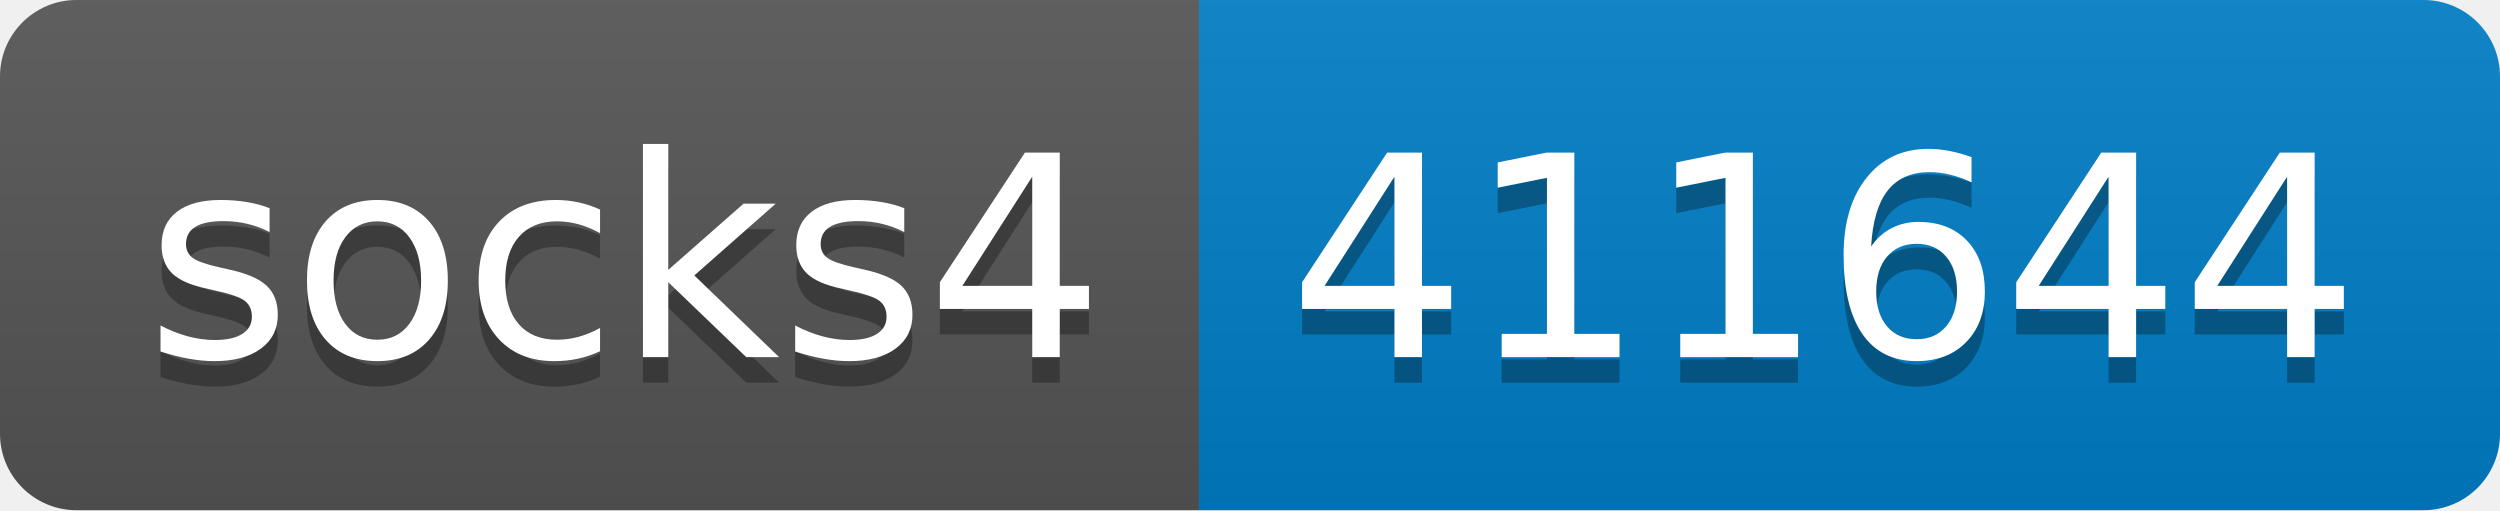
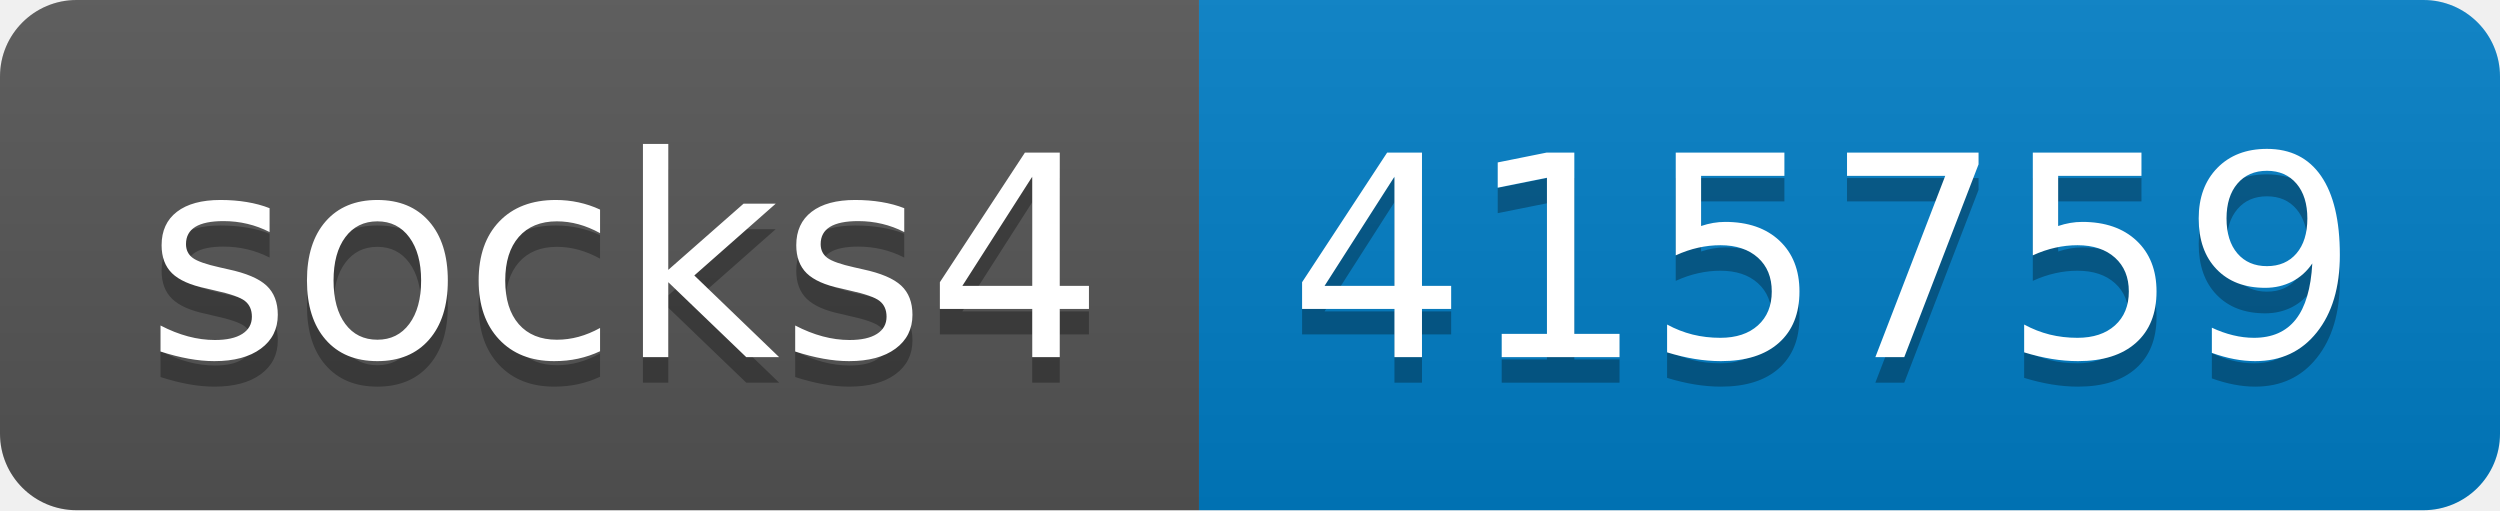
- <svg xmlns="http://www.w3.org/2000/svg" width="98" height="20" role="img" aria-label="socks4: 411644">
+ <svg xmlns="http://www.w3.org/2000/svg" width="98" height="20" role="img" aria-label="socks4: 415759">
  <linearGradient id="s" x2="0" y2="100%">
    <stop offset="0" stop-color="#bbb" stop-opacity=".1" />
    <stop offset="1" stop-opacity=".1" />
  </linearGradient>
  <clipPath id="r">
    <rect width="98" height="20" rx="3" fill="#fff" />
  </clipPath>
  <g clip-path="url(#r)">
    <rect width="47" height="20" fill="#555" />
    <rect x="47" width="51" height="20" fill="#007ec6" />
    <rect width="98" height="20" fill="url(#s)" />
  </g>
  <g fill="#fff" text-anchor="middle" font-family="Verdana,Geneva,DejaVu Sans,sans-serif" text-rendering="geometricPrecision" font-size="110">
    <text aria-hidden="true" x="245" y="150" fill="#010101" fill-opacity=".3" transform="scale(.1)" textLength="370">socks4</text>
    <text x="245" y="140" transform="scale(.1)" fill="#fff" textLength="370">socks4</text>
-     <text aria-hidden="true" x="715" y="150" fill="#010101" fill-opacity=".3" transform="scale(.1)" textLength="410">411644</text>
-     <text x="715" y="140" transform="scale(.1)" fill="#fff" textLength="410">411644</text>
+     <text aria-hidden="true" x="715" y="150" fill="#010101" fill-opacity=".3" transform="scale(.1)" textLength="410">415759</text>
+     <text x="715" y="140" transform="scale(.1)" fill="#fff" textLength="410">415759</text>
  </g>
</svg>
